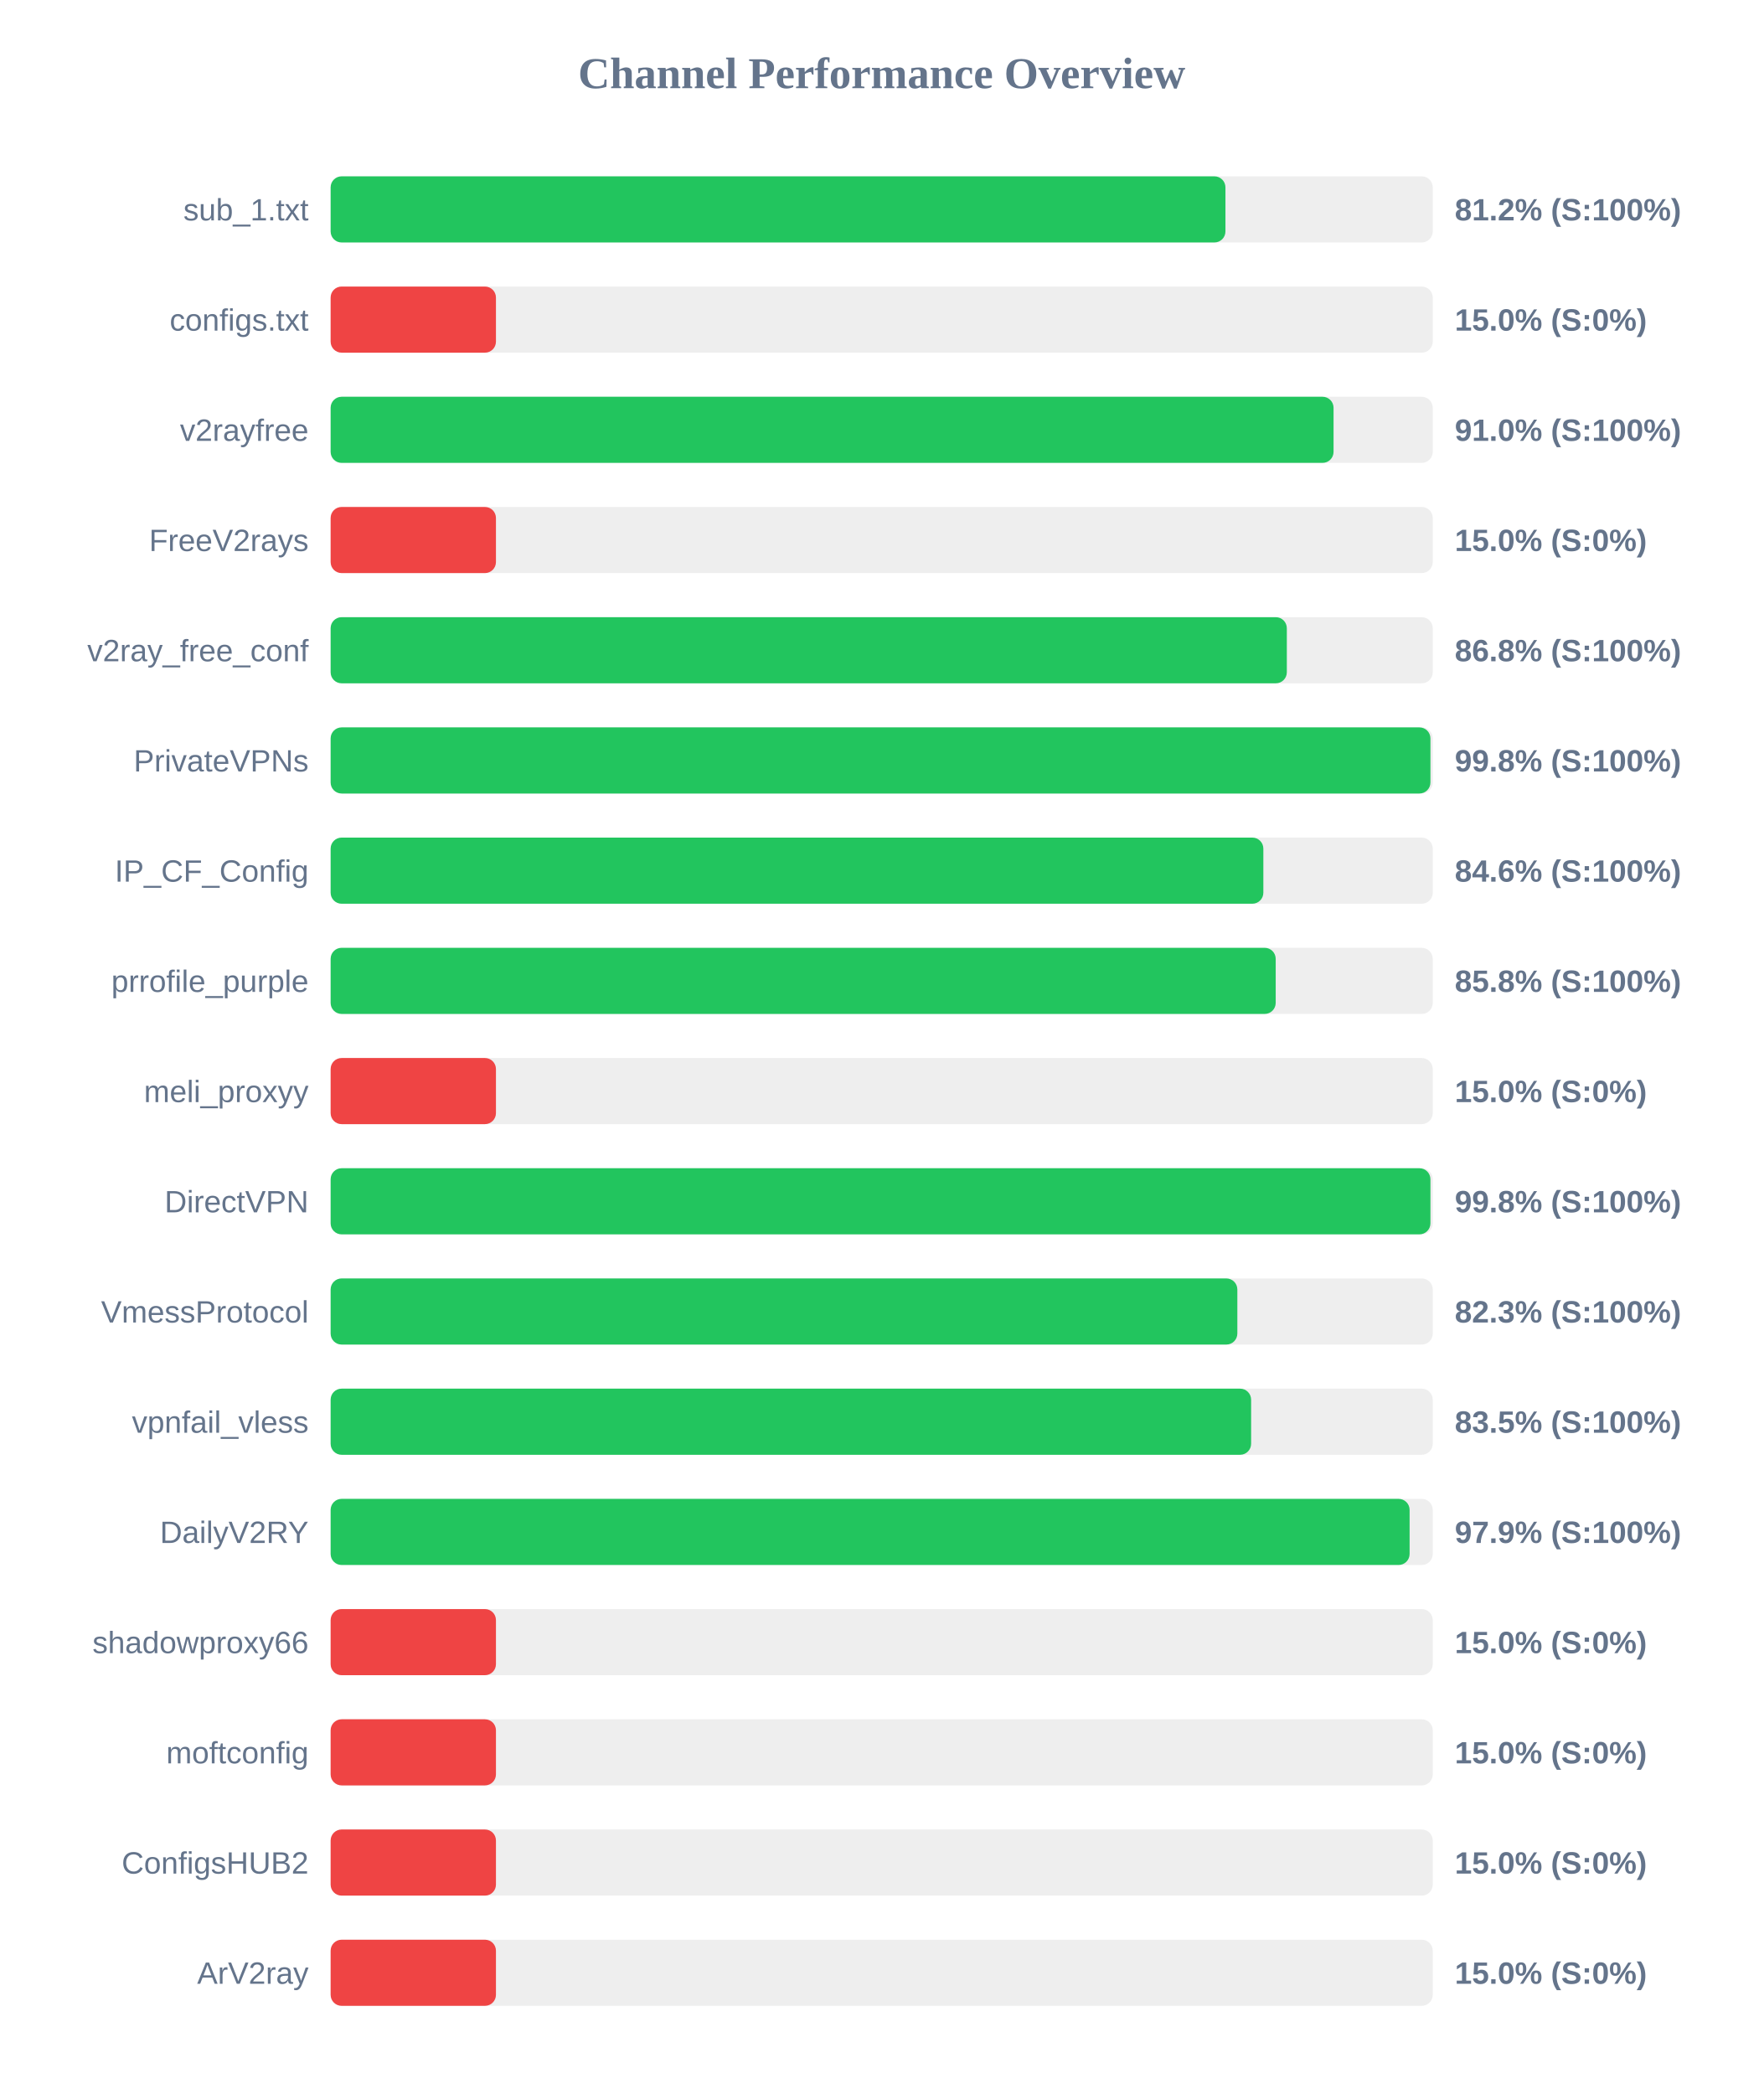
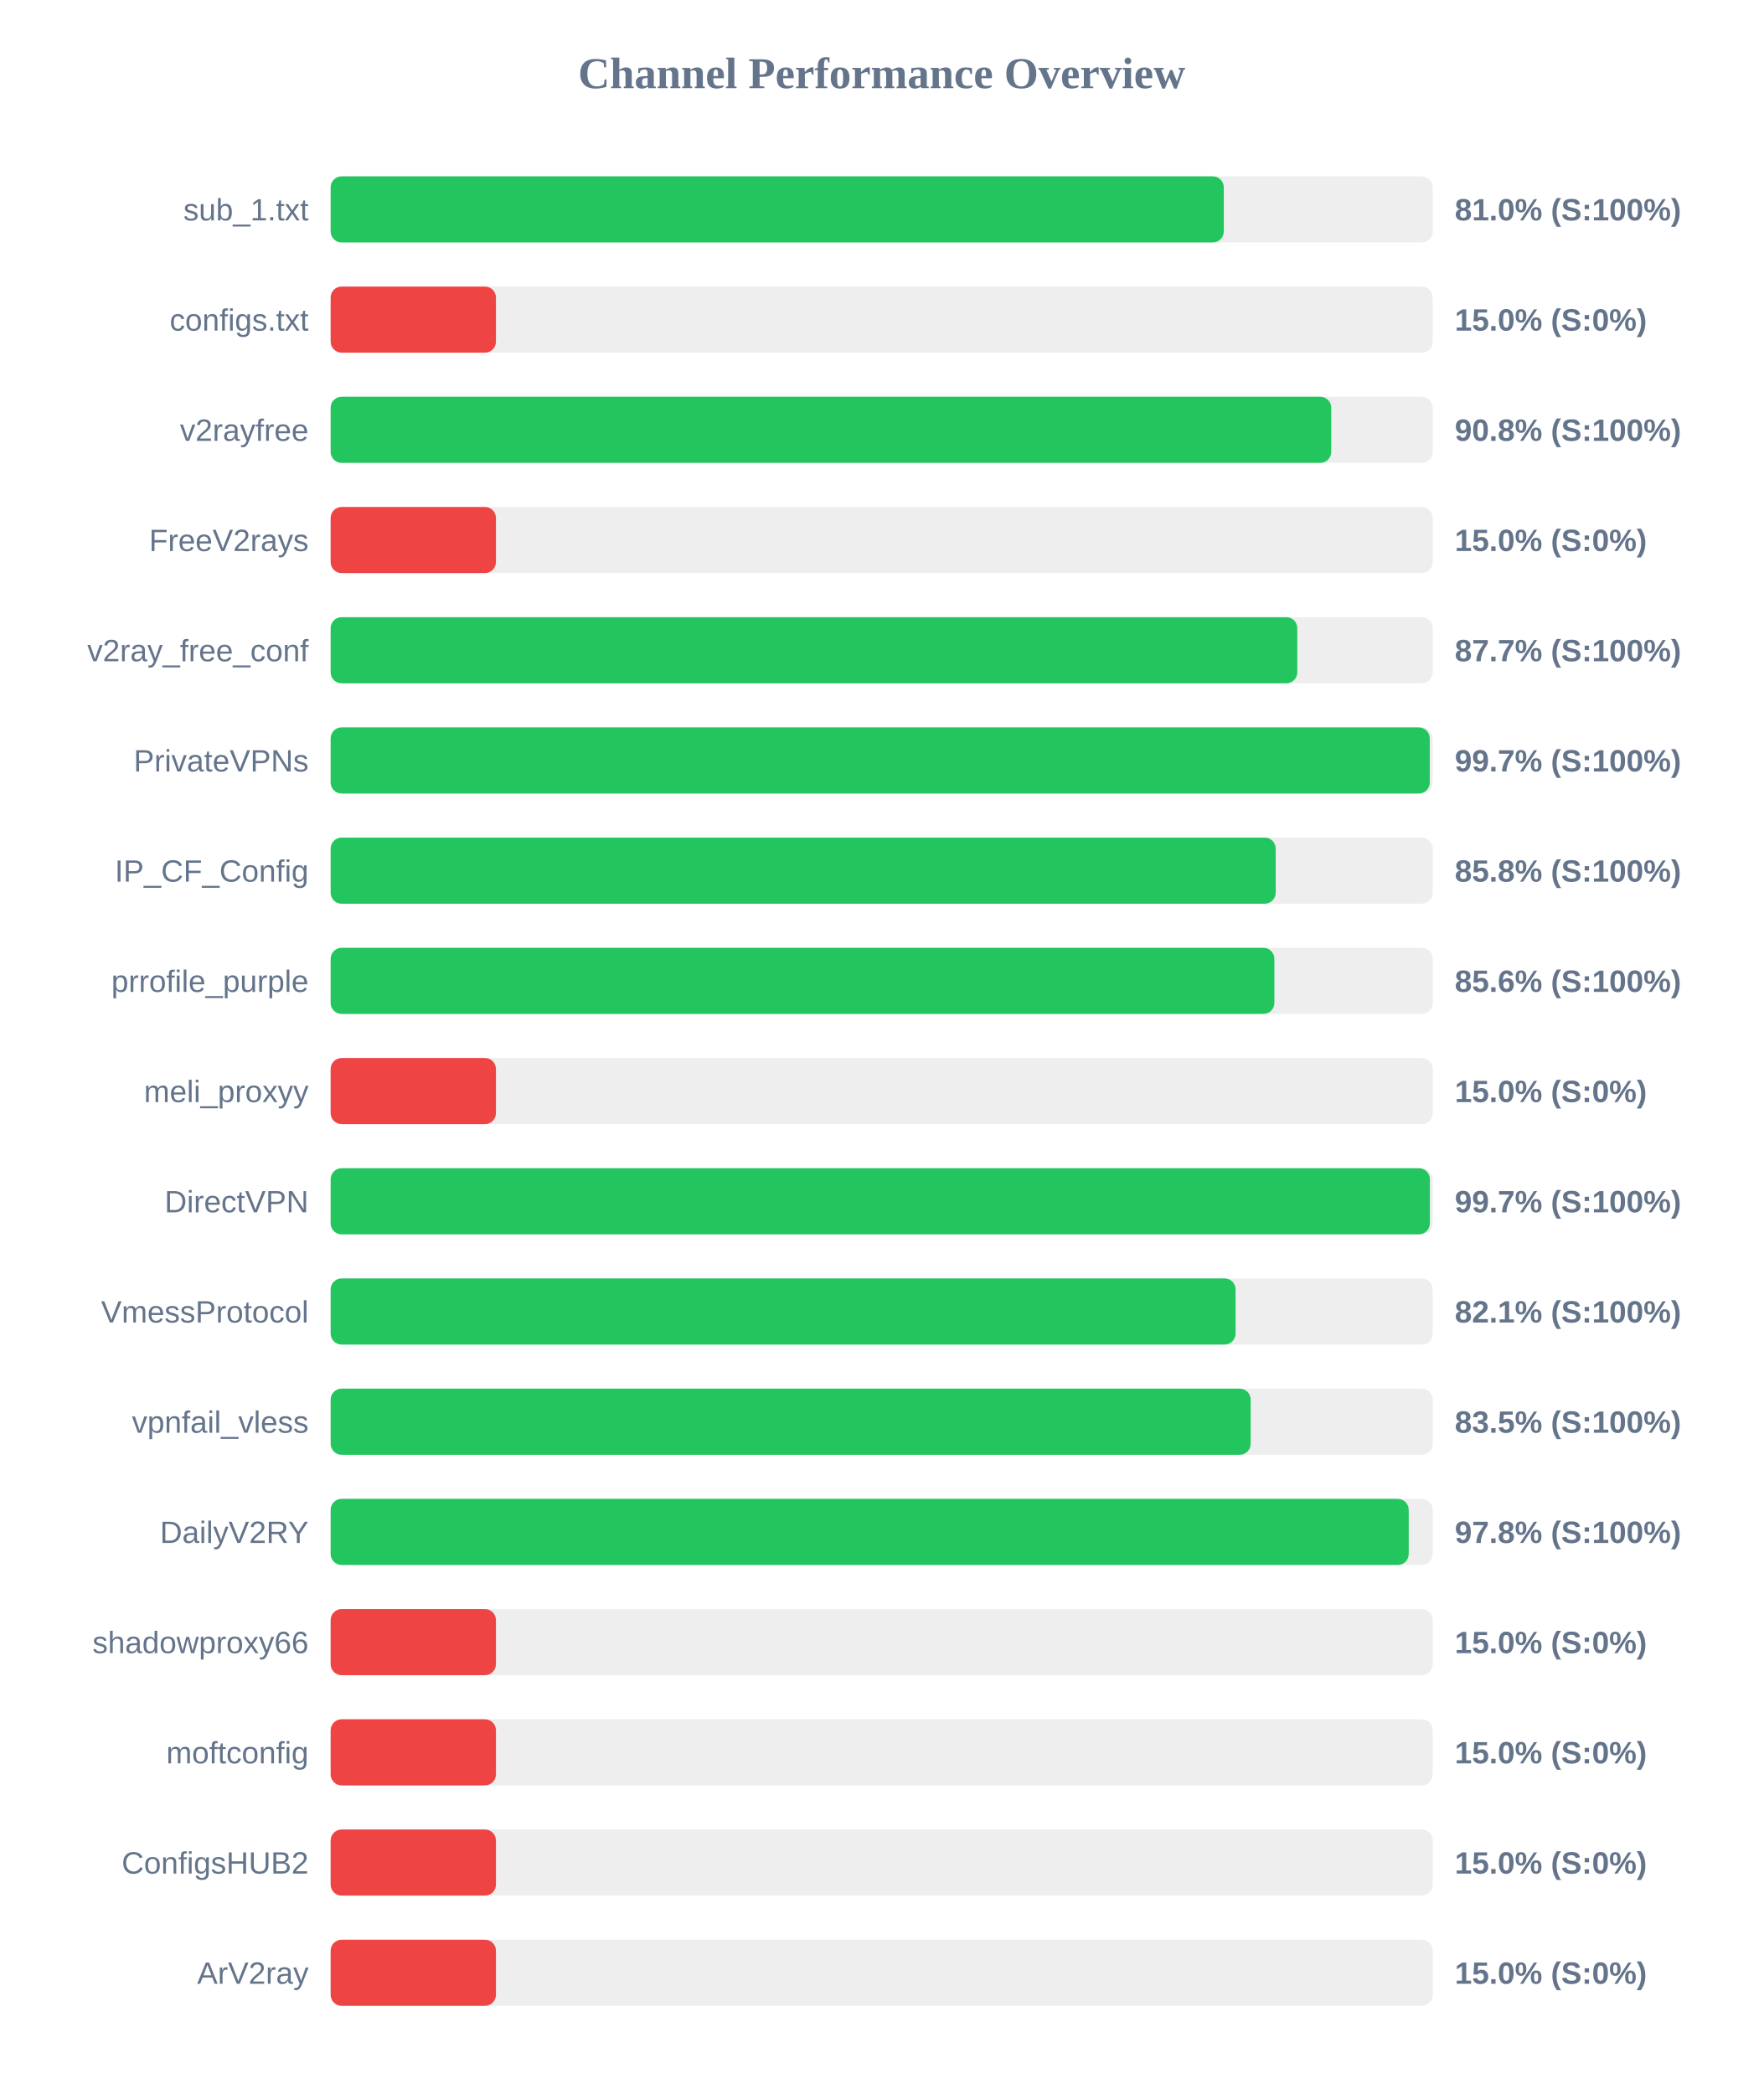
<svg xmlns="http://www.w3.org/2000/svg" width="800" height="950" version="1.1">
  <style>
        .row { font: 14px Arial; fill: #64748b; }
        .score { font: bold 14px Arial; fill: #64748b; }
    </style>
  <text x="400" y="40" text-anchor="middle" font-size="20px" font-weight="bold" fill="#64748b">Channel Performance Overview</text>
  <rect x="150" y="80" width="500" height="30" fill="#eee" rx="5" />
-   <rect x="150" y="80" width="405.95" height="30" fill="#22c55e" rx="5" />
+   <rect x="150" y="80" width="405.2" height="30" fill="#22c55e" rx="5" />
  <text x="140" y="100" text-anchor="end" class="row">sub_1.txt</text>
-   <text x="660" y="100" text-anchor="start" class="score">81.2% (S:100%)</text>
+   <text x="660" y="100" text-anchor="start" class="score">81.0% (S:100%)</text>
  <rect x="150" y="130" width="500" height="30" fill="#eee" rx="5" />
  <rect x="150" y="130" width="75.0" height="30" fill="#ef4444" rx="5" />
  <text x="140" y="150" text-anchor="end" class="row">configs.txt</text>
  <text x="660" y="150" text-anchor="start" class="score">15.0% (S:0%)</text>
  <rect x="150" y="180" width="500" height="30" fill="#eee" rx="5" />
-   <rect x="150" y="180" width="455.0" height="30" fill="#22c55e" rx="5" />
+   <rect x="150" y="180" width="453.95" height="30" fill="#22c55e" rx="5" />
  <text x="140" y="200" text-anchor="end" class="row">v2rayfree</text>
-   <text x="660" y="200" text-anchor="start" class="score">91.0% (S:100%)</text>
+   <text x="660" y="200" text-anchor="start" class="score">90.8% (S:100%)</text>
  <rect x="150" y="230" width="500" height="30" fill="#eee" rx="5" />
  <rect x="150" y="230" width="75.0" height="30" fill="#ef4444" rx="5" />
  <text x="140" y="250" text-anchor="end" class="row">FreeV2rays</text>
  <text x="660" y="250" text-anchor="start" class="score">15.0% (S:0%)</text>
  <rect x="150" y="280" width="500" height="30" fill="#eee" rx="5" />
-   <rect x="150" y="280" width="433.8" height="30" fill="#22c55e" rx="5" />
+   <rect x="150" y="280" width="438.55" height="30" fill="#22c55e" rx="5" />
  <text x="140" y="300" text-anchor="end" class="row">v2ray_free_conf</text>
-   <text x="660" y="300" text-anchor="start" class="score">86.8% (S:100%)</text>
+   <text x="660" y="300" text-anchor="start" class="score">87.7% (S:100%)</text>
  <rect x="150" y="330" width="500" height="30" fill="#eee" rx="5" />
-   <rect x="150" y="330" width="498.95" height="30" fill="#22c55e" rx="5" />
+   <rect x="150" y="330" width="498.65" height="30" fill="#22c55e" rx="5" />
  <text x="140" y="350" text-anchor="end" class="row">PrivateVPNs</text>
-   <text x="660" y="350" text-anchor="start" class="score">99.8% (S:100%)</text>
+   <text x="660" y="350" text-anchor="start" class="score">99.7% (S:100%)</text>
  <rect x="150" y="380" width="500" height="30" fill="#eee" rx="5" />
-   <rect x="150" y="380" width="423.15" height="30" fill="#22c55e" rx="5" />
+   <rect x="150" y="380" width="428.75" height="30" fill="#22c55e" rx="5" />
  <text x="140" y="400" text-anchor="end" class="row">IP_CF_Config</text>
-   <text x="660" y="400" text-anchor="start" class="score">84.6% (S:100%)</text>
+   <text x="660" y="400" text-anchor="start" class="score">85.8% (S:100%)</text>
  <rect x="150" y="430" width="500" height="30" fill="#eee" rx="5" />
-   <rect x="150" y="430" width="428.75" height="30" fill="#22c55e" rx="5" />
+   <rect x="150" y="430" width="428.15" height="30" fill="#22c55e" rx="5" />
  <text x="140" y="450" text-anchor="end" class="row">prrofile_purple</text>
-   <text x="660" y="450" text-anchor="start" class="score">85.8% (S:100%)</text>
+   <text x="660" y="450" text-anchor="start" class="score">85.6% (S:100%)</text>
  <rect x="150" y="480" width="500" height="30" fill="#eee" rx="5" />
  <rect x="150" y="480" width="75.0" height="30" fill="#ef4444" rx="5" />
  <text x="140" y="500" text-anchor="end" class="row">meli_proxyy</text>
  <text x="660" y="500" text-anchor="start" class="score">15.0% (S:0%)</text>
  <rect x="150" y="530" width="500" height="30" fill="#eee" rx="5" />
-   <rect x="150" y="530" width="498.95" height="30" fill="#22c55e" rx="5" />
+   <rect x="150" y="530" width="498.7" height="30" fill="#22c55e" rx="5" />
  <text x="140" y="550" text-anchor="end" class="row">DirectVPN</text>
-   <text x="660" y="550" text-anchor="start" class="score">99.8% (S:100%)</text>
+   <text x="660" y="550" text-anchor="start" class="score">99.7% (S:100%)</text>
  <rect x="150" y="580" width="500" height="30" fill="#eee" rx="5" />
-   <rect x="150" y="580" width="411.35" height="30" fill="#22c55e" rx="5" />
+   <rect x="150" y="580" width="410.55" height="30" fill="#22c55e" rx="5" />
  <text x="140" y="600" text-anchor="end" class="row">VmessProtocol</text>
-   <text x="660" y="600" text-anchor="start" class="score">82.3% (S:100%)</text>
+   <text x="660" y="600" text-anchor="start" class="score">82.1% (S:100%)</text>
  <rect x="150" y="630" width="500" height="30" fill="#eee" rx="5" />
-   <rect x="150" y="630" width="417.6" height="30" fill="#22c55e" rx="5" />
+   <rect x="150" y="630" width="417.4" height="30" fill="#22c55e" rx="5" />
  <text x="140" y="650" text-anchor="end" class="row">vpnfail_vless</text>
  <text x="660" y="650" text-anchor="start" class="score">83.5% (S:100%)</text>
  <rect x="150" y="680" width="500" height="30" fill="#eee" rx="5" />
-   <rect x="150" y="680" width="489.5" height="30" fill="#22c55e" rx="5" />
+   <rect x="150" y="680" width="489.1" height="30" fill="#22c55e" rx="5" />
  <text x="140" y="700" text-anchor="end" class="row">DailyV2RY</text>
-   <text x="660" y="700" text-anchor="start" class="score">97.9% (S:100%)</text>
+   <text x="660" y="700" text-anchor="start" class="score">97.8% (S:100%)</text>
  <rect x="150" y="730" width="500" height="30" fill="#eee" rx="5" />
  <rect x="150" y="730" width="75.0" height="30" fill="#ef4444" rx="5" />
  <text x="140" y="750" text-anchor="end" class="row">shadowproxy66</text>
  <text x="660" y="750" text-anchor="start" class="score">15.0% (S:0%)</text>
  <rect x="150" y="780" width="500" height="30" fill="#eee" rx="5" />
  <rect x="150" y="780" width="75.0" height="30" fill="#ef4444" rx="5" />
  <text x="140" y="800" text-anchor="end" class="row">moftconfig</text>
  <text x="660" y="800" text-anchor="start" class="score">15.0% (S:0%)</text>
  <rect x="150" y="830" width="500" height="30" fill="#eee" rx="5" />
  <rect x="150" y="830" width="75.0" height="30" fill="#ef4444" rx="5" />
  <text x="140" y="850" text-anchor="end" class="row">ConfigsHUB2</text>
  <text x="660" y="850" text-anchor="start" class="score">15.0% (S:0%)</text>
  <rect x="150" y="880" width="500" height="30" fill="#eee" rx="5" />
  <rect x="150" y="880" width="75.0" height="30" fill="#ef4444" rx="5" />
  <text x="140" y="900" text-anchor="end" class="row">ArV2ray</text>
  <text x="660" y="900" text-anchor="start" class="score">15.0% (S:0%)</text>
</svg>
